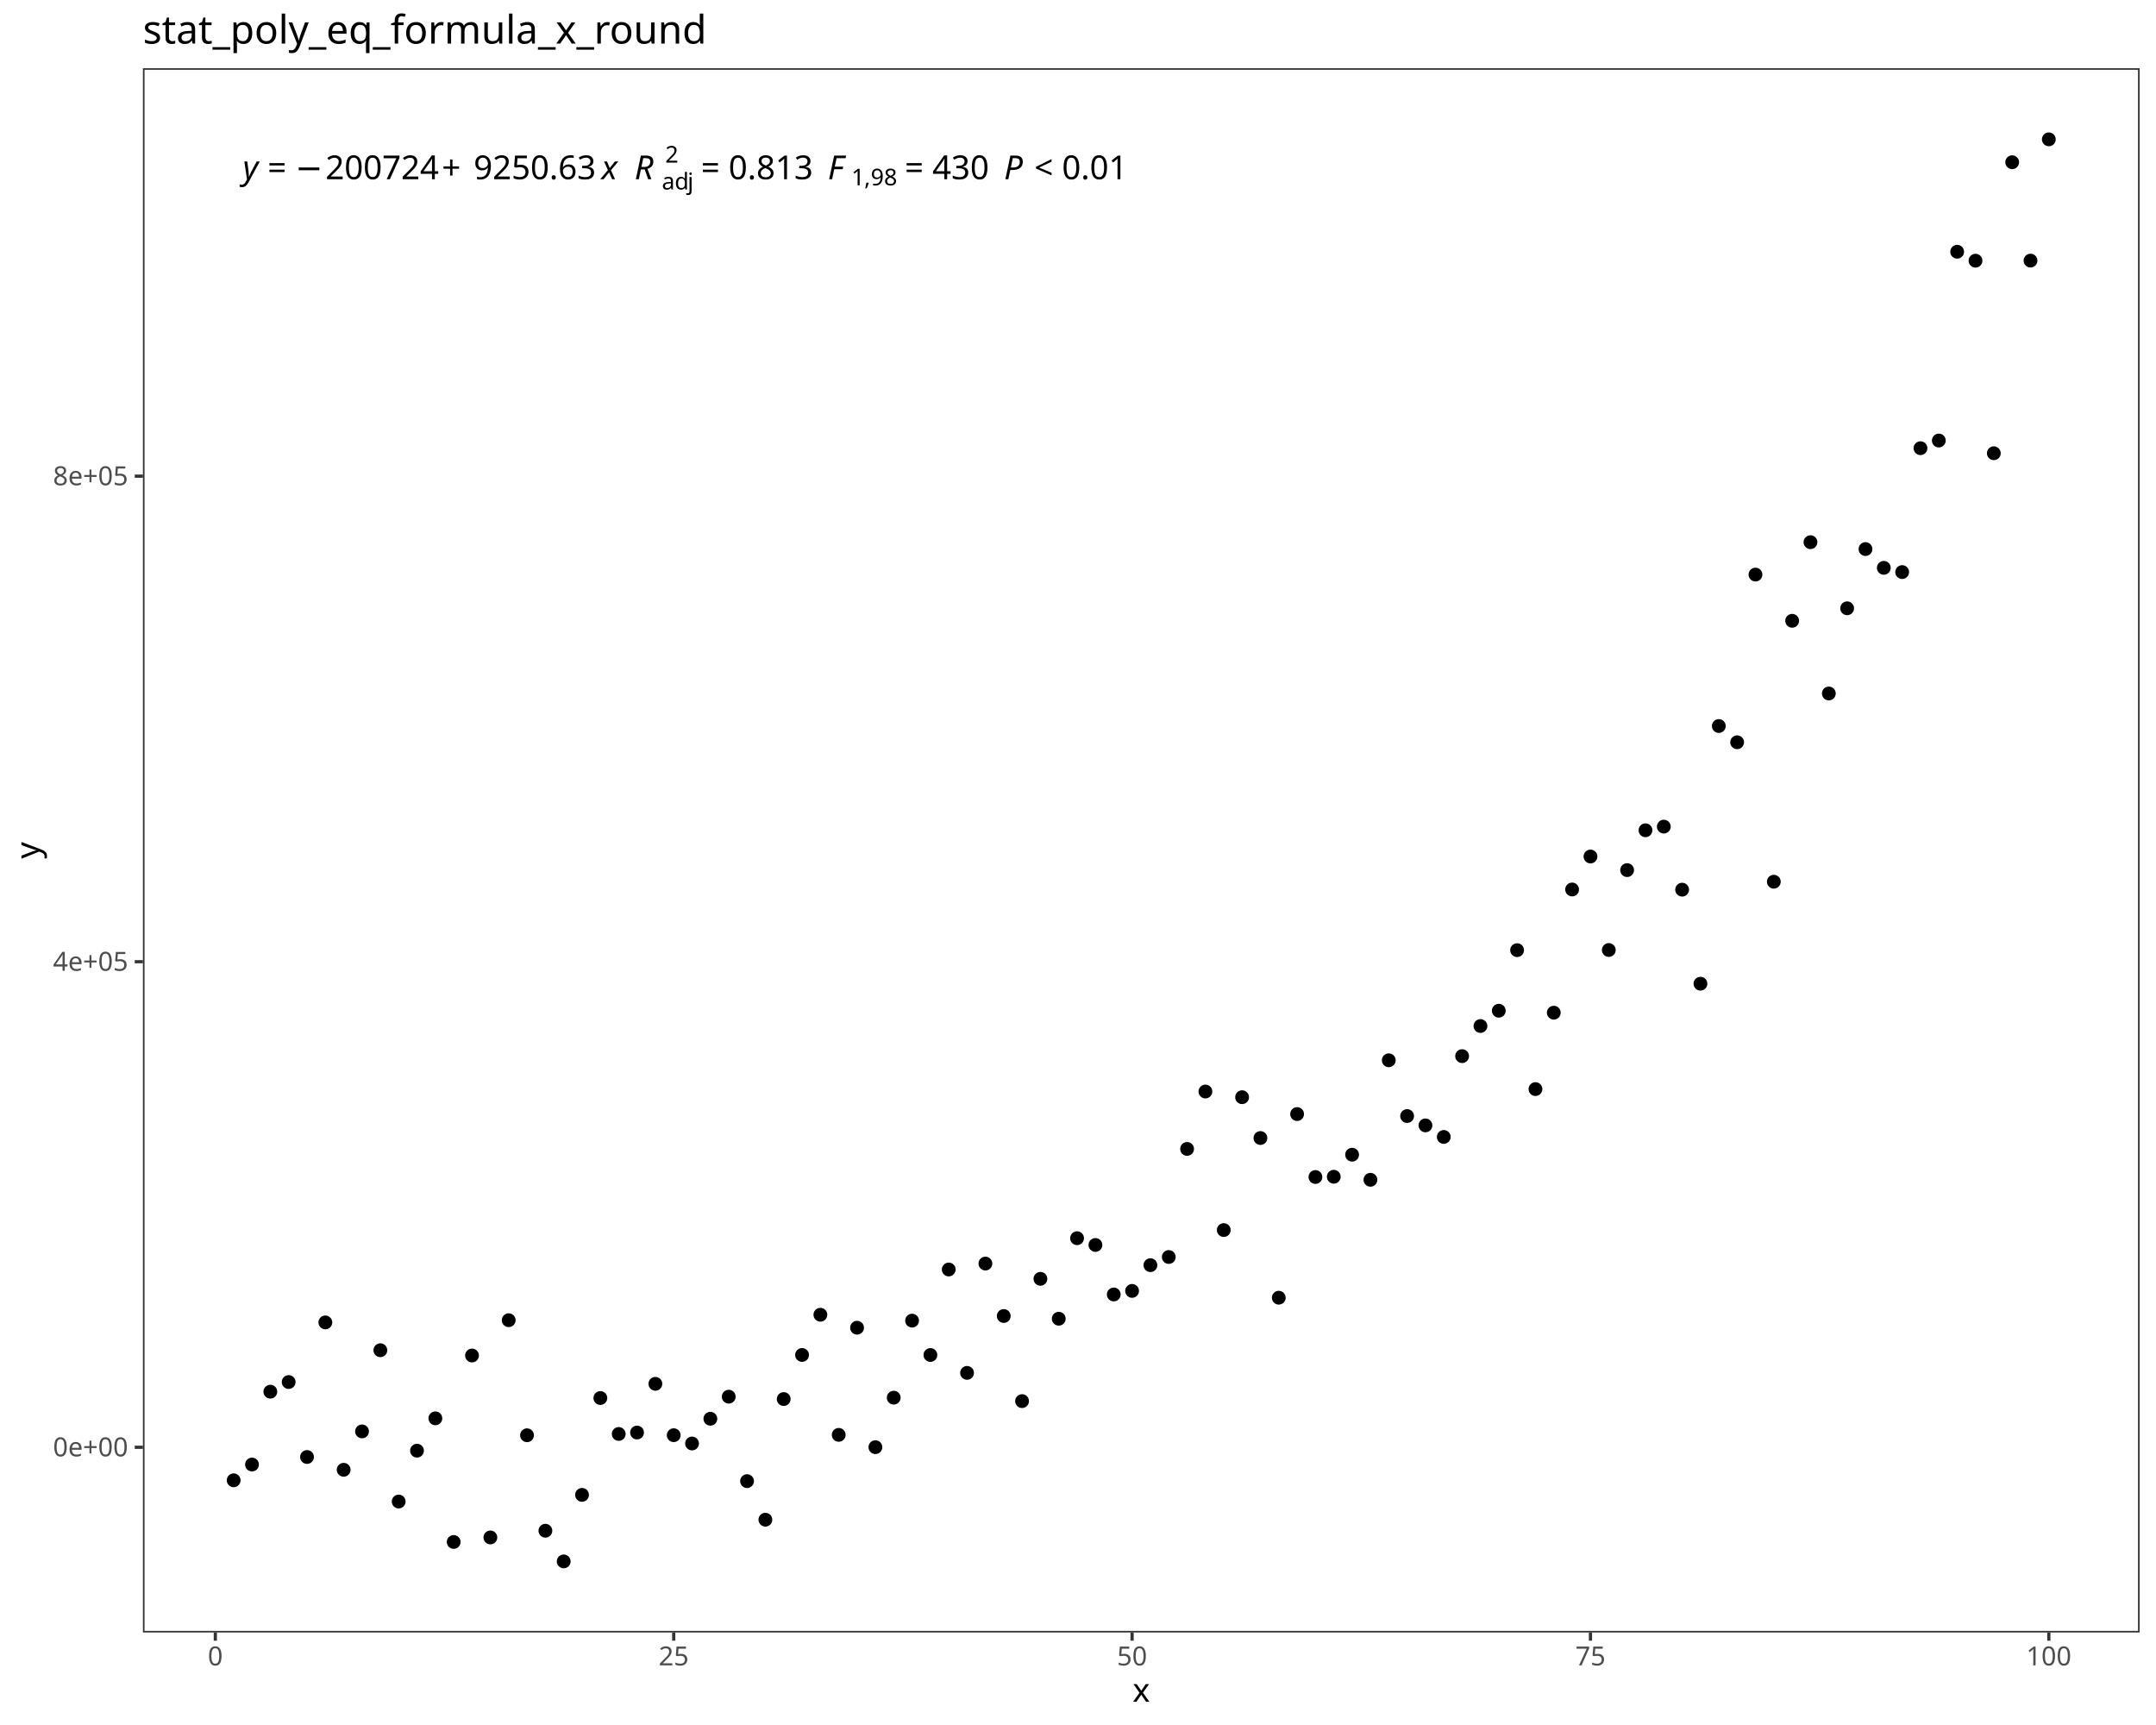
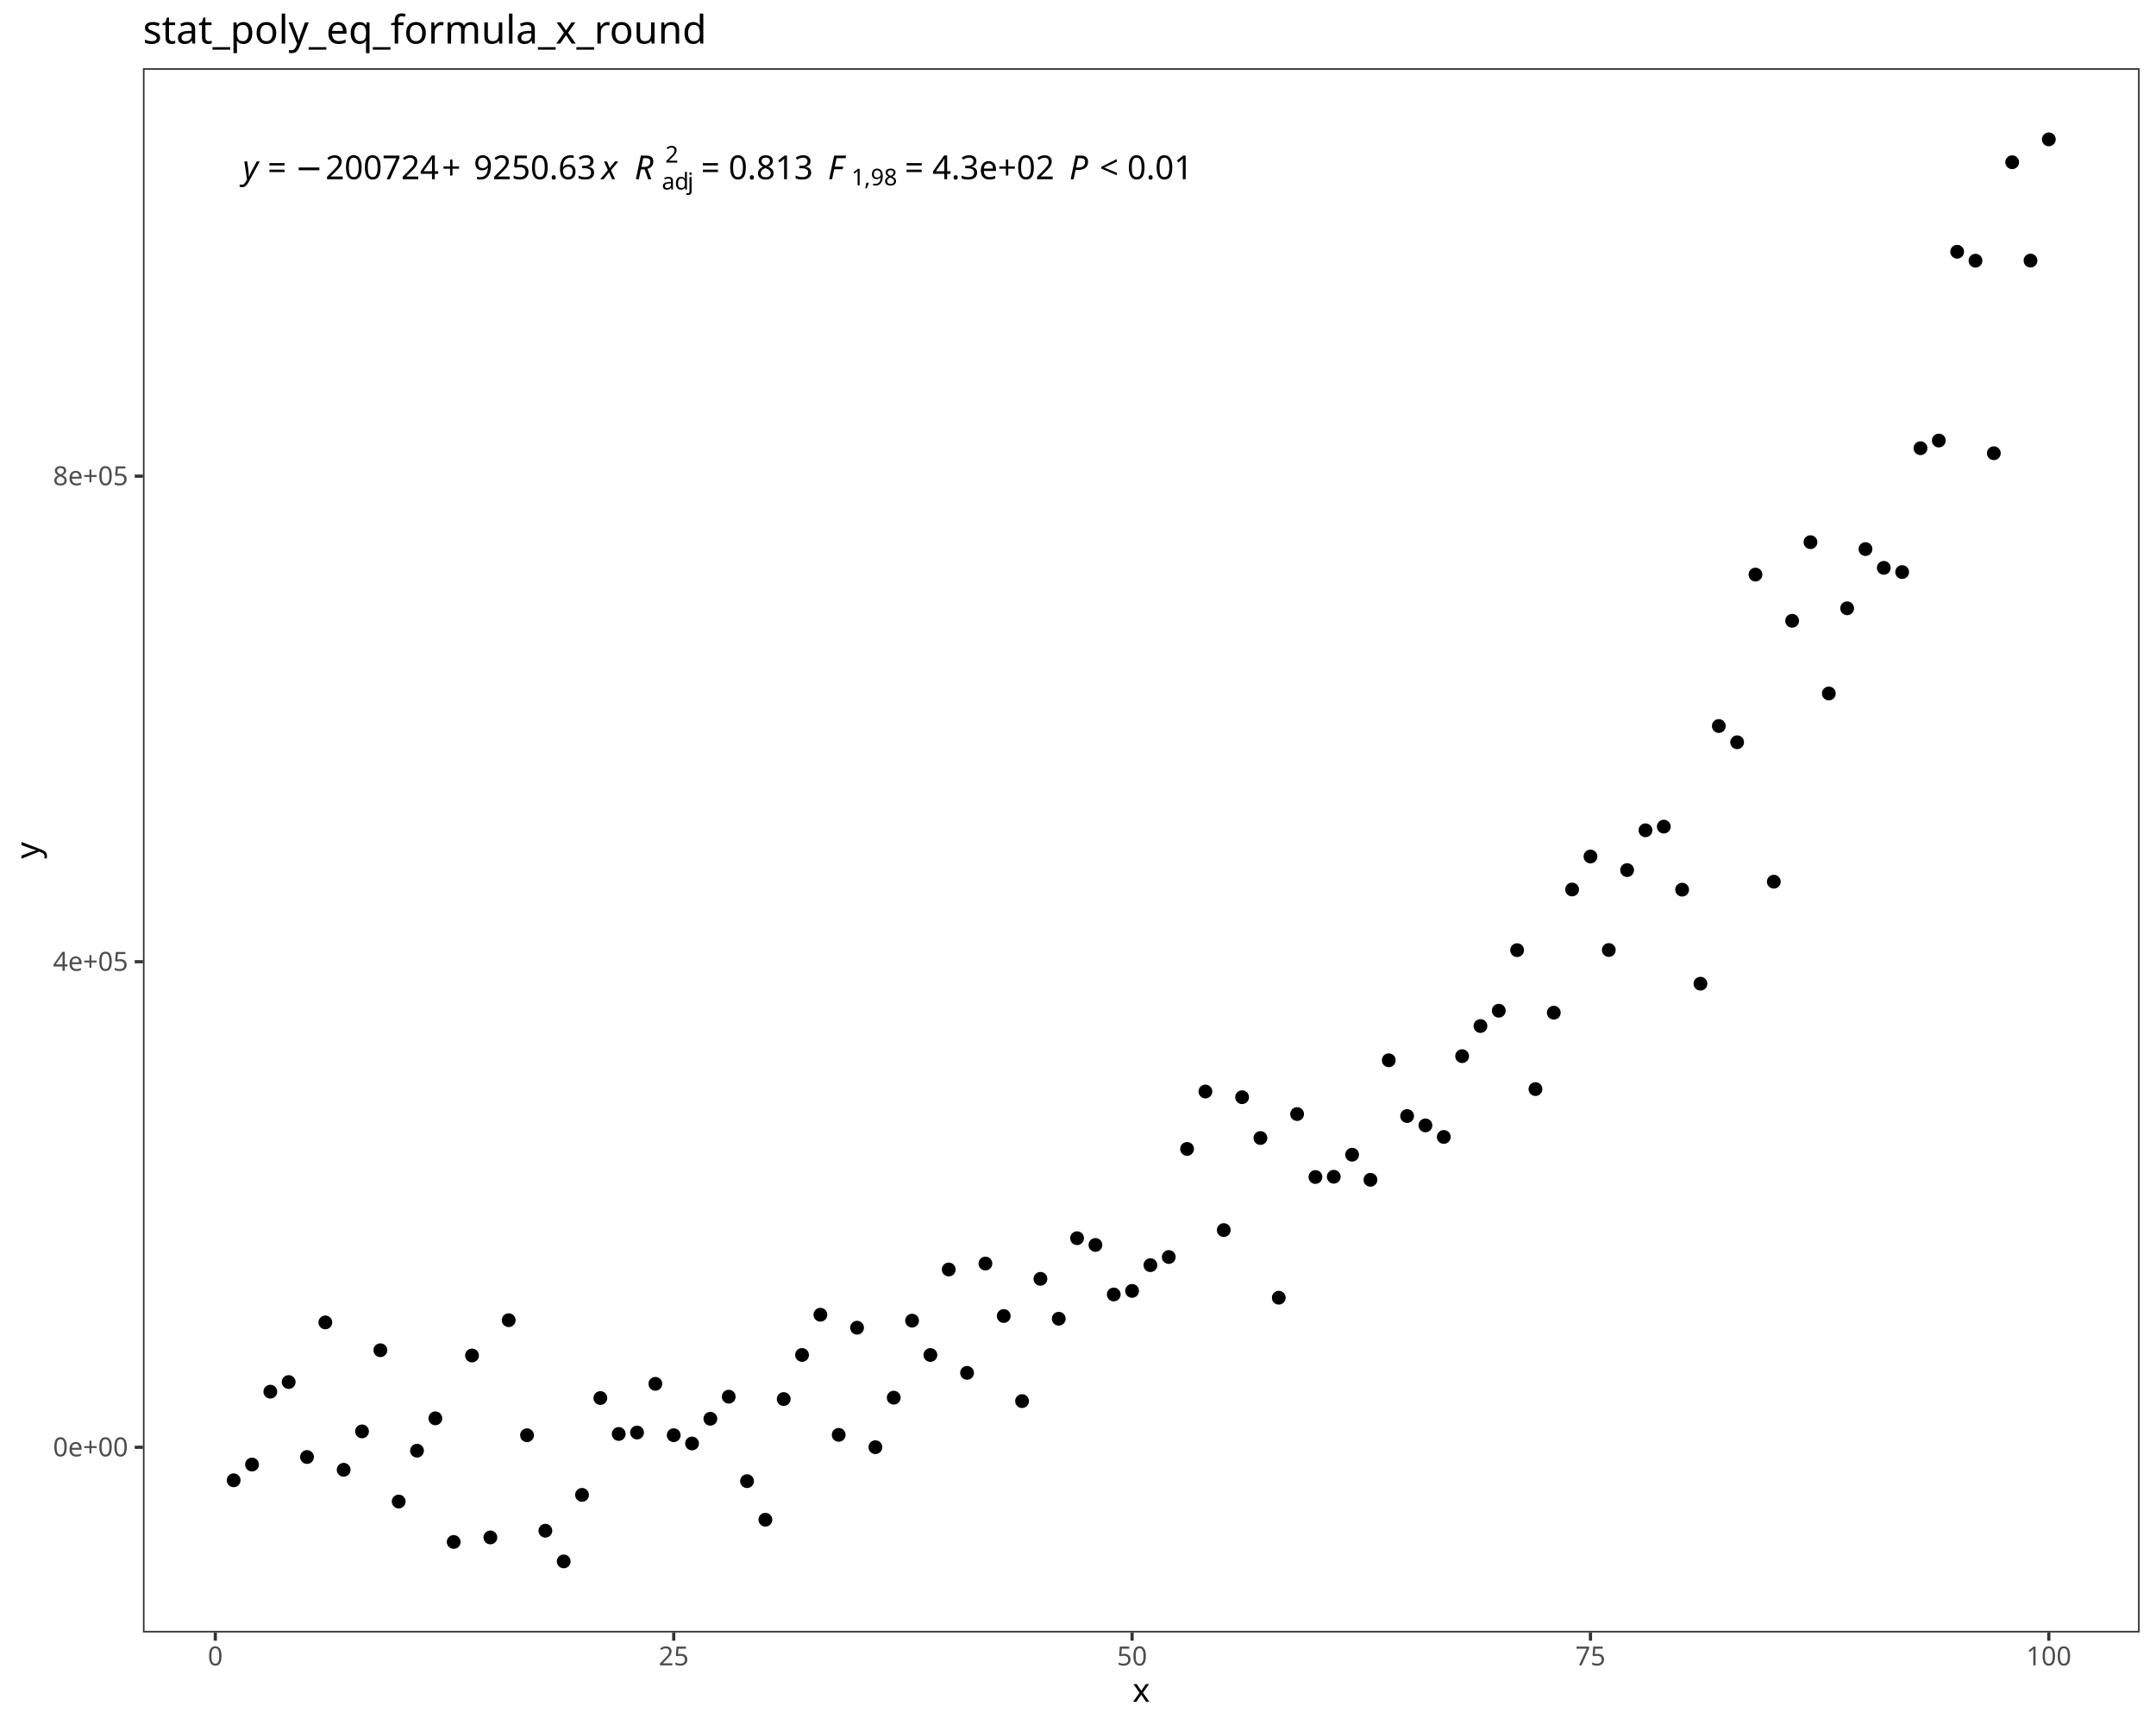
<svg xmlns="http://www.w3.org/2000/svg" class="svglite" data-engine-version="2.0" width="720.00pt" height="576.00pt" viewBox="0 0 720.00 576.00">
  <defs>
    <style type="text/css">
    .svglite line, .svglite polyline, .svglite polygon, .svglite path, .svglite rect, .svglite circle {
      fill: none;
      stroke: #000000;
      stroke-linecap: round;
      stroke-linejoin: round;
      stroke-miterlimit: 10.00;
    }
  </style>
  </defs>
  <rect width="100%" height="100%" style="stroke: none; fill: #FFFFFF;" />
  <defs>
    <clipPath id="cpMC4wMHw3MjAuMDB8MC4wMHw1NzYuMDA=">
      <rect x="0.00" y="0.00" width="720.00" height="576.00" />
    </clipPath>
  </defs>
  <g clip-path="url(#cpMC4wMHw3MjAuMDB8MC4wMHw1NzYuMDA=)">
    <rect x="0.00" y="0.00" width="720.00" height="576.00" style="stroke-width: 1.07; stroke: #FFFFFF; fill: #FFFFFF;" />
  </g>
  <defs>
    <clipPath id="cpNDcuNzN8NzE0LjUyfDIyLjc4fDU0NS4xMQ==">
      <rect x="47.73" y="22.78" width="666.80" height="522.33" />
    </clipPath>
  </defs>
  <g clip-path="url(#cpNDcuNzN8NzE0LjUyfDIyLjc4fDU0NS4xMQ==)">
    <rect x="47.73" y="22.78" width="666.80" height="522.33" style="stroke-width: 1.07; stroke: none; fill: #FFFFFF;" />
    <circle cx="78.03" cy="494.29" r="1.95" style="stroke-width: 0.71; fill: #000000;" />
    <circle cx="84.16" cy="489.03" r="1.95" style="stroke-width: 0.71; fill: #000000;" />
    <circle cx="90.28" cy="464.70" r="1.95" style="stroke-width: 0.71; fill: #000000;" />
    <circle cx="96.40" cy="461.48" r="1.95" style="stroke-width: 0.71; fill: #000000;" />
    <circle cx="102.53" cy="486.51" r="1.95" style="stroke-width: 0.71; fill: #000000;" />
    <circle cx="108.65" cy="441.57" r="1.95" style="stroke-width: 0.71; fill: #000000;" />
    <circle cx="114.77" cy="490.78" r="1.95" style="stroke-width: 0.71; fill: #000000;" />
    <circle cx="120.90" cy="477.96" r="1.95" style="stroke-width: 0.71; fill: #000000;" />
    <circle cx="127.02" cy="450.86" r="1.95" style="stroke-width: 0.71; fill: #000000;" />
    <circle cx="133.14" cy="501.38" r="1.95" style="stroke-width: 0.71; fill: #000000;" />
    <circle cx="139.26" cy="484.40" r="1.95" style="stroke-width: 0.71; fill: #000000;" />
    <circle cx="145.39" cy="473.60" r="1.95" style="stroke-width: 0.71; fill: #000000;" />
    <circle cx="151.51" cy="514.88" r="1.95" style="stroke-width: 0.71; fill: #000000;" />
    <circle cx="157.63" cy="452.62" r="1.95" style="stroke-width: 0.71; fill: #000000;" />
    <circle cx="163.76" cy="513.37" r="1.95" style="stroke-width: 0.71; fill: #000000;" />
    <circle cx="169.88" cy="440.83" r="1.95" style="stroke-width: 0.71; fill: #000000;" />
    <circle cx="176.00" cy="479.25" r="1.95" style="stroke-width: 0.71; fill: #000000;" />
    <circle cx="182.13" cy="511.13" r="1.95" style="stroke-width: 0.71; fill: #000000;" />
    <circle cx="188.25" cy="521.37" r="1.95" style="stroke-width: 0.71; fill: #000000;" />
    <circle cx="194.37" cy="499.16" r="1.95" style="stroke-width: 0.71; fill: #000000;" />
    <circle cx="200.49" cy="466.82" r="1.95" style="stroke-width: 0.71; fill: #000000;" />
    <circle cx="206.62" cy="478.82" r="1.95" style="stroke-width: 0.71; fill: #000000;" />
    <circle cx="212.74" cy="478.34" r="1.95" style="stroke-width: 0.71; fill: #000000;" />
    <circle cx="218.86" cy="462.08" r="1.95" style="stroke-width: 0.71; fill: #000000;" />
    <circle cx="224.99" cy="479.23" r="1.95" style="stroke-width: 0.71; fill: #000000;" />
    <circle cx="231.11" cy="482.00" r="1.95" style="stroke-width: 0.71; fill: #000000;" />
    <circle cx="237.23" cy="473.74" r="1.95" style="stroke-width: 0.71; fill: #000000;" />
    <circle cx="243.36" cy="466.37" r="1.95" style="stroke-width: 0.71; fill: #000000;" />
    <circle cx="249.48" cy="494.57" r="1.95" style="stroke-width: 0.71; fill: #000000;" />
    <circle cx="255.60" cy="507.45" r="1.95" style="stroke-width: 0.71; fill: #000000;" />
    <circle cx="261.72" cy="467.16" r="1.95" style="stroke-width: 0.71; fill: #000000;" />
    <circle cx="267.85" cy="452.44" r="1.95" style="stroke-width: 0.71; fill: #000000;" />
    <circle cx="273.97" cy="439.01" r="1.95" style="stroke-width: 0.71; fill: #000000;" />
    <circle cx="280.09" cy="479.12" r="1.95" style="stroke-width: 0.71; fill: #000000;" />
    <circle cx="286.22" cy="443.34" r="1.95" style="stroke-width: 0.71; fill: #000000;" />
    <circle cx="292.34" cy="483.23" r="1.95" style="stroke-width: 0.71; fill: #000000;" />
    <circle cx="298.46" cy="466.70" r="1.95" style="stroke-width: 0.71; fill: #000000;" />
    <circle cx="304.59" cy="440.98" r="1.95" style="stroke-width: 0.71; fill: #000000;" />
    <circle cx="310.71" cy="452.45" r="1.95" style="stroke-width: 0.71; fill: #000000;" />
    <circle cx="316.83" cy="423.90" r="1.95" style="stroke-width: 0.71; fill: #000000;" />
    <circle cx="322.95" cy="458.42" r="1.95" style="stroke-width: 0.71; fill: #000000;" />
    <circle cx="329.08" cy="421.92" r="1.95" style="stroke-width: 0.71; fill: #000000;" />
    <circle cx="335.20" cy="439.43" r="1.95" style="stroke-width: 0.71; fill: #000000;" />
    <circle cx="341.32" cy="467.85" r="1.95" style="stroke-width: 0.71; fill: #000000;" />
    <circle cx="347.45" cy="427.02" r="1.95" style="stroke-width: 0.71; fill: #000000;" />
    <circle cx="353.57" cy="440.34" r="1.95" style="stroke-width: 0.71; fill: #000000;" />
    <circle cx="359.69" cy="413.45" r="1.95" style="stroke-width: 0.71; fill: #000000;" />
    <circle cx="365.82" cy="415.71" r="1.95" style="stroke-width: 0.71; fill: #000000;" />
    <circle cx="371.94" cy="432.24" r="1.95" style="stroke-width: 0.71; fill: #000000;" />
    <circle cx="378.06" cy="431.05" r="1.95" style="stroke-width: 0.71; fill: #000000;" />
    <circle cx="384.18" cy="422.45" r="1.95" style="stroke-width: 0.71; fill: #000000;" />
    <circle cx="390.31" cy="419.73" r="1.95" style="stroke-width: 0.71; fill: #000000;" />
    <circle cx="396.43" cy="383.64" r="1.95" style="stroke-width: 0.71; fill: #000000;" />
    <circle cx="402.55" cy="364.47" r="1.95" style="stroke-width: 0.71; fill: #000000;" />
    <circle cx="408.68" cy="410.74" r="1.95" style="stroke-width: 0.71; fill: #000000;" />
    <circle cx="414.80" cy="366.37" r="1.95" style="stroke-width: 0.71; fill: #000000;" />
    <circle cx="420.92" cy="380.00" r="1.95" style="stroke-width: 0.71; fill: #000000;" />
    <circle cx="427.05" cy="433.32" r="1.95" style="stroke-width: 0.71; fill: #000000;" />
    <circle cx="433.17" cy="372.00" r="1.95" style="stroke-width: 0.71; fill: #000000;" />
    <circle cx="439.29" cy="393.02" r="1.95" style="stroke-width: 0.71; fill: #000000;" />
    <circle cx="445.41" cy="392.93" r="1.95" style="stroke-width: 0.71; fill: #000000;" />
    <circle cx="451.54" cy="385.57" r="1.95" style="stroke-width: 0.71; fill: #000000;" />
    <circle cx="457.66" cy="393.95" r="1.95" style="stroke-width: 0.71; fill: #000000;" />
    <circle cx="463.78" cy="354.04" r="1.95" style="stroke-width: 0.71; fill: #000000;" />
    <circle cx="469.91" cy="372.66" r="1.95" style="stroke-width: 0.71; fill: #000000;" />
    <circle cx="476.03" cy="375.78" r="1.95" style="stroke-width: 0.71; fill: #000000;" />
    <circle cx="482.15" cy="379.64" r="1.95" style="stroke-width: 0.71; fill: #000000;" />
    <circle cx="488.28" cy="352.66" r="1.95" style="stroke-width: 0.71; fill: #000000;" />
    <circle cx="494.40" cy="342.60" r="1.95" style="stroke-width: 0.71; fill: #000000;" />
    <circle cx="500.52" cy="337.49" r="1.95" style="stroke-width: 0.71; fill: #000000;" />
    <circle cx="506.64" cy="317.27" r="1.95" style="stroke-width: 0.71; fill: #000000;" />
    <circle cx="512.77" cy="363.66" r="1.95" style="stroke-width: 0.71; fill: #000000;" />
    <circle cx="518.89" cy="338.15" r="1.95" style="stroke-width: 0.71; fill: #000000;" />
    <circle cx="525.01" cy="297.01" r="1.95" style="stroke-width: 0.71; fill: #000000;" />
    <circle cx="531.14" cy="286.00" r="1.95" style="stroke-width: 0.71; fill: #000000;" />
    <circle cx="537.26" cy="317.22" r="1.95" style="stroke-width: 0.71; fill: #000000;" />
    <circle cx="543.38" cy="290.54" r="1.95" style="stroke-width: 0.71; fill: #000000;" />
    <circle cx="549.51" cy="277.24" r="1.95" style="stroke-width: 0.71; fill: #000000;" />
    <circle cx="555.63" cy="276.02" r="1.95" style="stroke-width: 0.71; fill: #000000;" />
    <circle cx="561.75" cy="297.07" r="1.95" style="stroke-width: 0.71; fill: #000000;" />
    <circle cx="567.87" cy="328.47" r="1.95" style="stroke-width: 0.71; fill: #000000;" />
    <circle cx="574.00" cy="242.43" r="1.95" style="stroke-width: 0.71; fill: #000000;" />
    <circle cx="580.12" cy="247.85" r="1.95" style="stroke-width: 0.71; fill: #000000;" />
    <circle cx="586.24" cy="191.86" r="1.95" style="stroke-width: 0.71; fill: #000000;" />
    <circle cx="592.37" cy="294.41" r="1.95" style="stroke-width: 0.71; fill: #000000;" />
    <circle cx="598.49" cy="207.29" r="1.95" style="stroke-width: 0.71; fill: #000000;" />
    <circle cx="604.61" cy="181.04" r="1.95" style="stroke-width: 0.71; fill: #000000;" />
    <circle cx="610.74" cy="231.56" r="1.95" style="stroke-width: 0.71; fill: #000000;" />
    <circle cx="616.86" cy="203.12" r="1.95" style="stroke-width: 0.71; fill: #000000;" />
    <circle cx="622.98" cy="183.34" r="1.95" style="stroke-width: 0.71; fill: #000000;" />
    <circle cx="629.10" cy="189.61" r="1.95" style="stroke-width: 0.71; fill: #000000;" />
    <circle cx="635.23" cy="191.02" r="1.95" style="stroke-width: 0.71; fill: #000000;" />
    <circle cx="641.35" cy="149.66" r="1.95" style="stroke-width: 0.71; fill: #000000;" />
    <circle cx="647.47" cy="147.10" r="1.95" style="stroke-width: 0.71; fill: #000000;" />
    <circle cx="653.60" cy="84.06" r="1.95" style="stroke-width: 0.71; fill: #000000;" />
    <circle cx="659.72" cy="87.05" r="1.95" style="stroke-width: 0.71; fill: #000000;" />
    <circle cx="665.84" cy="151.34" r="1.95" style="stroke-width: 0.71; fill: #000000;" />
    <circle cx="671.97" cy="54.17" r="1.95" style="stroke-width: 0.71; fill: #000000;" />
    <circle cx="678.09" cy="87.02" r="1.95" style="stroke-width: 0.71; fill: #000000;" />
    <circle cx="684.21" cy="46.53" r="1.95" style="stroke-width: 0.71; fill: #000000;" />
    <text x="81.07" y="59.84" style="font-size: 11.04px; font-style: italic; font-family: sans;" textLength="5.52px" lengthAdjust="spacingAndGlyphs">y</text>
    <text x="86.59" y="59.84" style="font-size: 11.04px; font-family: sans;" textLength="2.76px" lengthAdjust="spacingAndGlyphs"> </text>
    <text x="89.35" y="59.84" style="font-size: 11.04px; font-family: sans;" textLength="6.45px" lengthAdjust="spacingAndGlyphs">=</text>
    <text x="95.80" y="59.84" style="font-size: 11.04px; font-family: sans;" textLength="2.76px" lengthAdjust="spacingAndGlyphs"> </text>
    <text x="98.57" y="59.84" style="font-size: 11.04px; font-family: sans;" textLength="8.58px" lengthAdjust="spacingAndGlyphs">−</text>
    <text x="108.68" y="59.84" style="font-size: 11.04px; font-family: sans;" textLength="36.84px" lengthAdjust="spacingAndGlyphs">200724</text>
    <text x="147.56" y="59.84" style="font-size: 11.04px; font-family: sans;" textLength="8.57px" lengthAdjust="spacingAndGlyphs">+</text>
    <text x="158.18" y="59.84" style="font-size: 11.04px; font-family: sans;" textLength="39.91px" lengthAdjust="spacingAndGlyphs">9250.63</text>
    <text x="198.09" y="59.84" style="font-size: 11.04px; font-family: sans;" textLength="2.76px" lengthAdjust="spacingAndGlyphs"> </text>
    <text x="200.85" y="59.84" style="font-size: 11.04px; font-style: italic; font-family: sans;" textLength="5.52px" lengthAdjust="spacingAndGlyphs">x</text>
    <text x="206.37" y="59.84" style="font-size: 11.04px; font-family: sans;" textLength="2.76px" lengthAdjust="spacingAndGlyphs"> </text>
    <text x="209.14" y="59.84" style="font-size: 11.04px; font-family: sans;" textLength="2.76px" lengthAdjust="spacingAndGlyphs"> </text>
    <text x="211.90" y="59.84" style="font-size: 11.04px; font-style: italic; font-family: sans;" textLength="7.98px" lengthAdjust="spacingAndGlyphs">R</text>
    <text x="221.01" y="63.26" style="font-size: 7.73px; font-family: sans;" textLength="4.30px" lengthAdjust="spacingAndGlyphs">a</text>
    <text x="225.31" y="63.26" style="font-size: 7.73px; font-family: sans;" textLength="4.30px" lengthAdjust="spacingAndGlyphs">d</text>
    <text x="229.61" y="63.26" style="font-size: 7.73px; font-family: sans;" textLength="1.72px" lengthAdjust="spacingAndGlyphs">j</text>
    <text x="222.15" y="54.30" style="font-size: 7.73px; font-family: sans;" textLength="4.30px" lengthAdjust="spacingAndGlyphs">2</text>
    <text x="231.32" y="59.84" style="font-size: 11.04px; font-family: sans;" textLength="2.76px" lengthAdjust="spacingAndGlyphs"> </text>
    <text x="234.09" y="59.84" style="font-size: 11.04px; font-family: sans;" textLength="6.45px" lengthAdjust="spacingAndGlyphs">=</text>
    <text x="240.54" y="59.84" style="font-size: 11.04px; font-family: sans;" textLength="2.76px" lengthAdjust="spacingAndGlyphs"> </text>
    <text x="243.30" y="59.84" style="font-size: 11.04px; font-family: sans;" textLength="27.63px" lengthAdjust="spacingAndGlyphs">0.813</text>
    <text x="270.93" y="59.84" style="font-size: 11.04px; font-family: sans;" textLength="2.76px" lengthAdjust="spacingAndGlyphs"> </text>
    <text x="273.69" y="59.84" style="font-size: 11.04px; font-family: sans;" textLength="2.76px" lengthAdjust="spacingAndGlyphs"> </text>
    <text x="276.45" y="59.84" style="font-size: 11.04px; font-style: italic; font-family: sans;" textLength="6.74px" lengthAdjust="spacingAndGlyphs">F</text>
    <text x="284.33" y="61.88" style="font-size: 7.73px; font-family: sans;" textLength="4.30px" lengthAdjust="spacingAndGlyphs">1</text>
    <text x="288.63" y="61.88" style="font-size: 7.73px; font-family: sans;" textLength="2.15px" lengthAdjust="spacingAndGlyphs">,</text>
    <text x="290.78" y="61.88" style="font-size: 7.73px; font-family: sans;" textLength="8.60px" lengthAdjust="spacingAndGlyphs">98</text>
    <text x="299.38" y="59.84" style="font-size: 11.04px; font-family: sans;" textLength="2.76px" lengthAdjust="spacingAndGlyphs"> </text>
    <text x="302.14" y="59.84" style="font-size: 11.04px; font-family: sans;" textLength="6.45px" lengthAdjust="spacingAndGlyphs">=</text>
    <text x="308.59" y="59.84" style="font-size: 11.04px; font-family: sans;" textLength="2.76px" lengthAdjust="spacingAndGlyphs"> </text>
-     <text x="311.35" y="59.84" style="font-size: 11.04px; font-family: sans;" textLength="18.42px" lengthAdjust="spacingAndGlyphs">430</text>
-     <text x="329.77" y="59.84" style="font-size: 11.04px; font-family: sans;" textLength="2.76px" lengthAdjust="spacingAndGlyphs"> </text>
-     <text x="332.53" y="59.84" style="font-size: 11.04px; font-family: sans;" textLength="2.76px" lengthAdjust="spacingAndGlyphs"> </text>
-     <text x="335.30" y="59.84" style="font-size: 11.04px; font-style: italic; font-family: sans;" textLength="7.37px" lengthAdjust="spacingAndGlyphs">P</text>
-     <text x="342.66" y="59.84" style="font-size: 11.04px; font-family: sans;" textLength="2.76px" lengthAdjust="spacingAndGlyphs"> </text>
-     <text x="345.42" y="59.84" style="font-size: 11.04px; font-family: sans;" textLength="6.45px" lengthAdjust="spacingAndGlyphs">&lt;</text>
-     <text x="351.88" y="59.84" style="font-size: 11.04px; font-family: sans;" textLength="2.76px" lengthAdjust="spacingAndGlyphs"> </text>
-     <text x="354.64" y="59.84" style="font-size: 11.04px; font-family: sans;" textLength="21.49px" lengthAdjust="spacingAndGlyphs">0.01</text>
+     <text x="311.35" y="59.84" style="font-size: 11.04px; font-family: sans;" textLength="40.22px" lengthAdjust="spacingAndGlyphs">4.3e+02</text>
+     <text x="351.57" y="59.84" style="font-size: 11.04px; font-family: sans;" textLength="2.76px" lengthAdjust="spacingAndGlyphs"> </text>
+     <text x="354.33" y="59.84" style="font-size: 11.04px; font-family: sans;" textLength="2.76px" lengthAdjust="spacingAndGlyphs"> </text>
+     <text x="357.10" y="59.84" style="font-size: 11.04px; font-style: italic; font-family: sans;" textLength="7.37px" lengthAdjust="spacingAndGlyphs">P</text>
+     <text x="364.46" y="59.84" style="font-size: 11.04px; font-family: sans;" textLength="2.76px" lengthAdjust="spacingAndGlyphs"> </text>
+     <text x="367.22" y="59.84" style="font-size: 11.04px; font-family: sans;" textLength="6.45px" lengthAdjust="spacingAndGlyphs">&lt;</text>
+     <text x="373.68" y="59.84" style="font-size: 11.04px; font-family: sans;" textLength="2.76px" lengthAdjust="spacingAndGlyphs"> </text>
+     <text x="376.44" y="59.84" style="font-size: 11.04px; font-family: sans;" textLength="21.49px" lengthAdjust="spacingAndGlyphs">0.01</text>
    <rect x="47.73" y="22.78" width="666.80" height="522.33" style="stroke-width: 1.07; stroke: #333333;" />
  </g>
  <g clip-path="url(#cpMC4wMHw3MjAuMDB8MC4wMHw1NzYuMDA=)">
    <text x="42.79" y="486.29" text-anchor="end" style="font-size: 8.80px; fill: #4D4D4D; font-family: sans;" textLength="24.72px" lengthAdjust="spacingAndGlyphs">0e+00</text>
    <text x="42.79" y="324.15" text-anchor="end" style="font-size: 8.80px; fill: #4D4D4D; font-family: sans;" textLength="24.72px" lengthAdjust="spacingAndGlyphs">4e+05</text>
    <text x="42.79" y="162.02" text-anchor="end" style="font-size: 8.80px; fill: #4D4D4D; font-family: sans;" textLength="24.72px" lengthAdjust="spacingAndGlyphs">8e+05</text>
    <polyline points="44.99,483.26 47.73,483.26 " style="stroke-width: 1.07; stroke: #333333; stroke-linecap: butt;" />
    <polyline points="44.99,321.13 47.73,321.13 " style="stroke-width: 1.07; stroke: #333333; stroke-linecap: butt;" />
    <polyline points="44.99,158.99 47.73,158.99 " style="stroke-width: 1.07; stroke: #333333; stroke-linecap: butt;" />
    <polyline points="71.91,547.85 71.91,545.11 " style="stroke-width: 1.07; stroke: #333333; stroke-linecap: butt;" />
    <polyline points="224.99,547.85 224.99,545.11 " style="stroke-width: 1.07; stroke: #333333; stroke-linecap: butt;" />
    <polyline points="378.06,547.85 378.06,545.11 " style="stroke-width: 1.07; stroke: #333333; stroke-linecap: butt;" />
    <polyline points="531.14,547.85 531.14,545.11 " style="stroke-width: 1.07; stroke: #333333; stroke-linecap: butt;" />
    <polyline points="684.21,547.85 684.21,545.11 " style="stroke-width: 1.07; stroke: #333333; stroke-linecap: butt;" />
    <text x="71.91" y="556.10" text-anchor="middle" style="font-size: 8.80px; fill: #4D4D4D; font-family: sans;" textLength="4.89px" lengthAdjust="spacingAndGlyphs">0</text>
    <text x="224.99" y="556.10" text-anchor="middle" style="font-size: 8.80px; fill: #4D4D4D; font-family: sans;" textLength="9.79px" lengthAdjust="spacingAndGlyphs">25</text>
    <text x="378.06" y="556.10" text-anchor="middle" style="font-size: 8.80px; fill: #4D4D4D; font-family: sans;" textLength="9.79px" lengthAdjust="spacingAndGlyphs">50</text>
    <text x="531.14" y="556.10" text-anchor="middle" style="font-size: 8.80px; fill: #4D4D4D; font-family: sans;" textLength="9.79px" lengthAdjust="spacingAndGlyphs">75</text>
    <text x="684.21" y="556.10" text-anchor="middle" style="font-size: 8.80px; fill: #4D4D4D; font-family: sans;" textLength="14.68px" lengthAdjust="spacingAndGlyphs">100</text>
    <text x="381.12" y="568.24" text-anchor="middle" style="font-size: 11.00px; font-family: sans;" textLength="5.50px" lengthAdjust="spacingAndGlyphs">x</text>
    <text transform="translate(13.05,283.95) rotate(-90)" text-anchor="middle" style="font-size: 11.00px; font-family: sans;" textLength="5.50px" lengthAdjust="spacingAndGlyphs">y</text>
    <text x="47.73" y="14.56" style="font-size: 13.20px; font-family: sans;" textLength="181.28px" lengthAdjust="spacingAndGlyphs">stat_poly_eq_formula_x_round</text>
  </g>
</svg>
